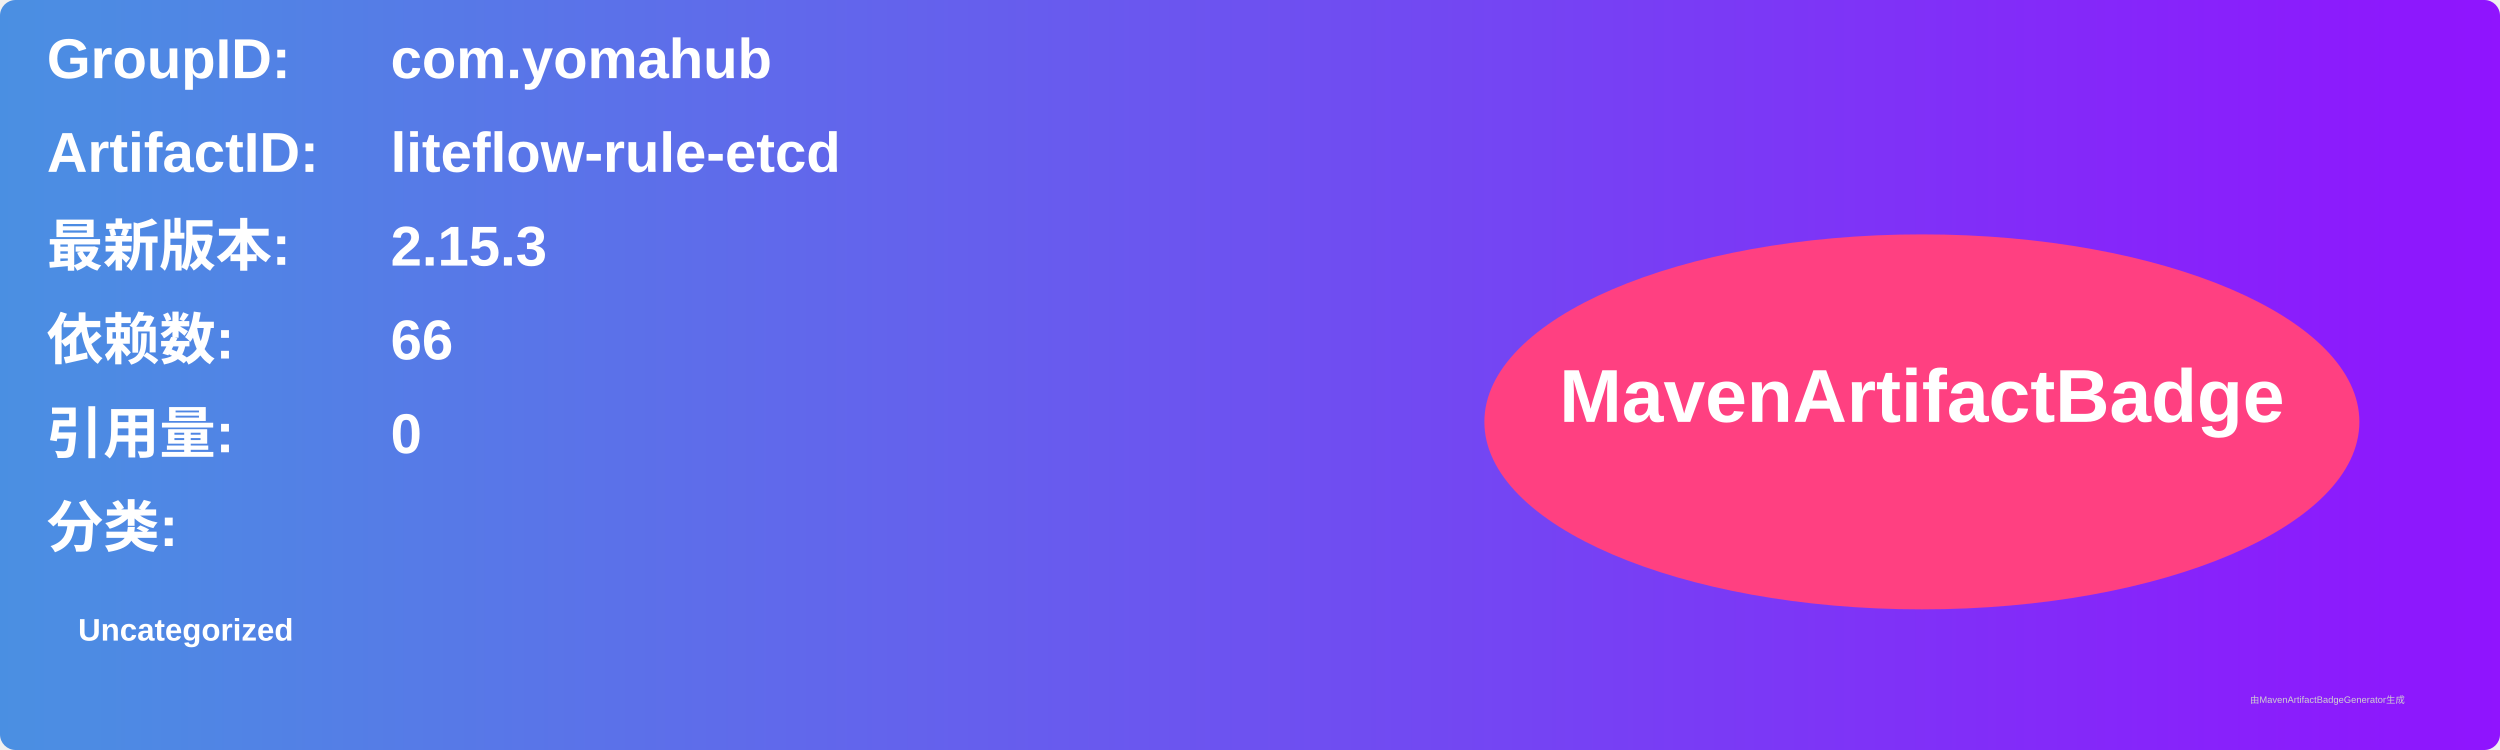
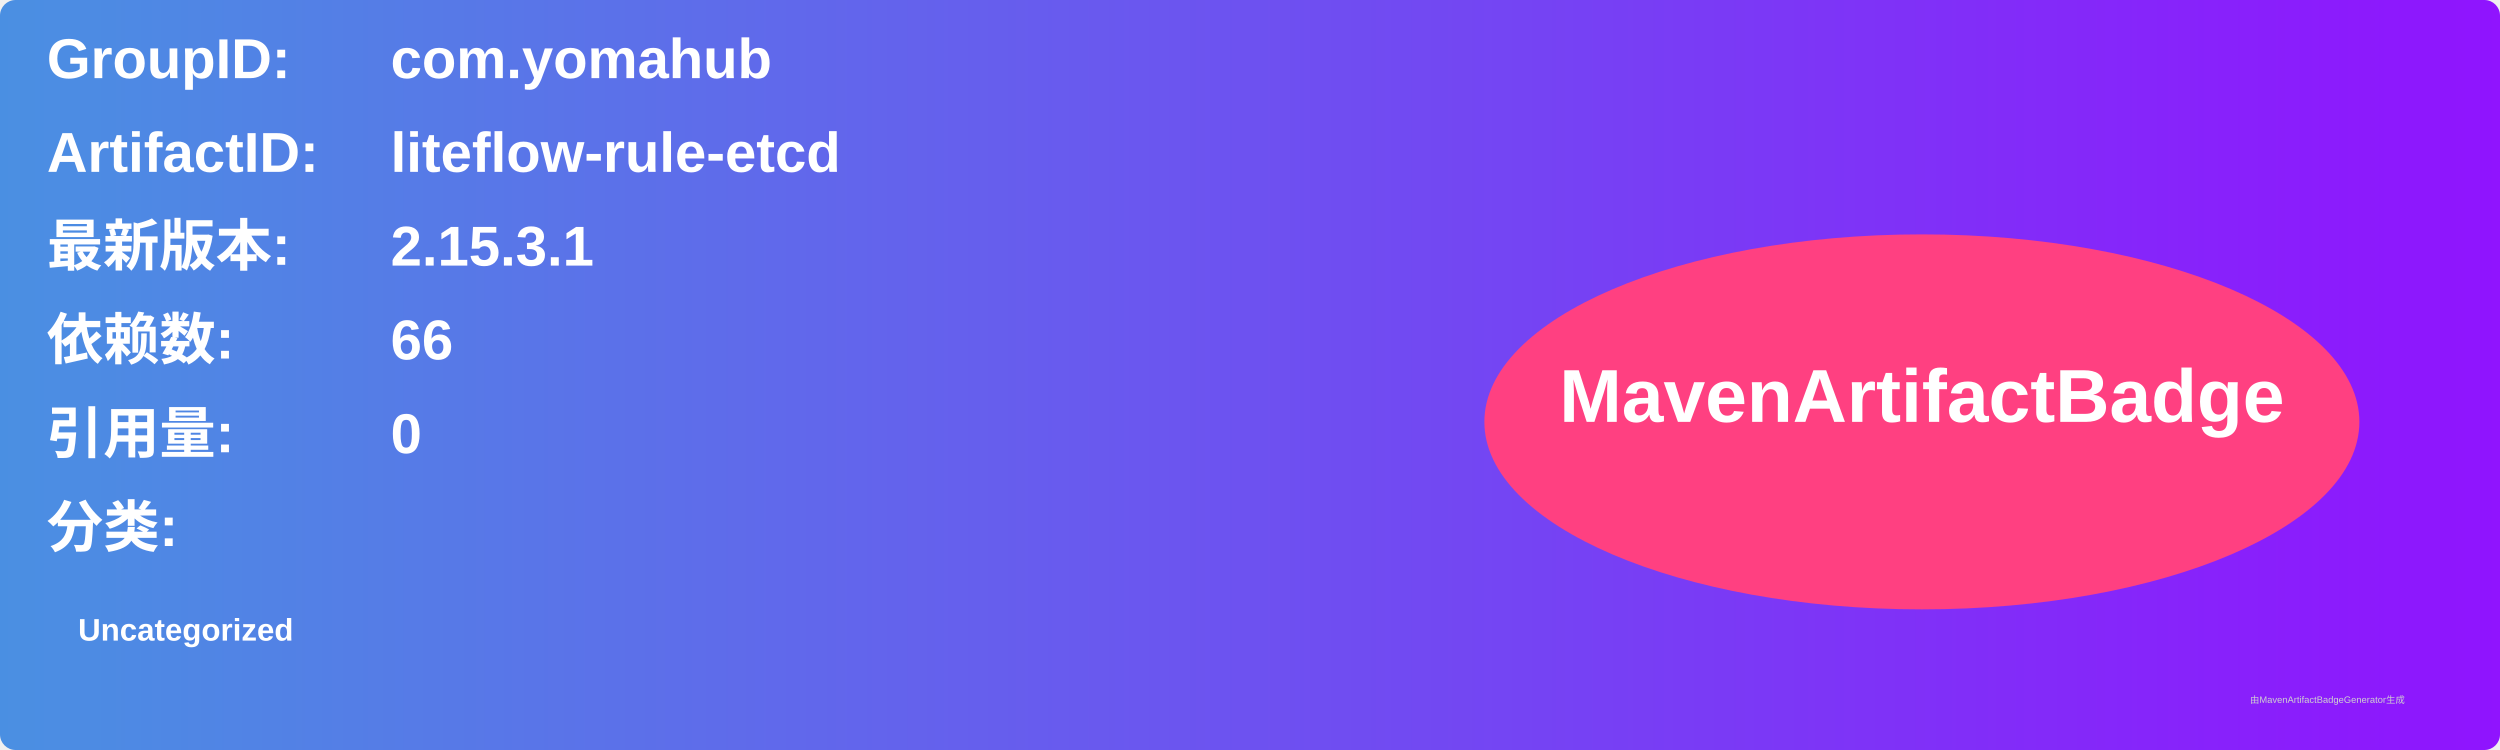
<svg xmlns="http://www.w3.org/2000/svg" width="800" height="240" viewBox="0 0 800 240">
  <linearGradient id="grad" x1="0%" y1="0%" x2="100%" y2="0%">
    <stop offset="0%" stop-color="#4a90e2" />
    <stop offset="100%" stop-color="#9013fe" />
  </linearGradient>
  <rect width="100%" height="100%" rx="5" ry="5" fill="url(#grad)" />
  <g transform="translate(15, 15)">
    <text x="0" y="10" font-family="Arial" font-size="18" fill="white" font-weight="bold" width="260">GroupID:</text>
    <text x="110" y="10" font-family="Arial" font-size="18" fill="white" font-weight="bold" width="460">com.yomahub</text>
    <text x="0" y="40" font-family="Arial" font-size="18" fill="white" font-weight="bold" width="260">ArtifactID:</text>
    <text x="110" y="40" font-family="Arial" font-size="18" fill="white" font-weight="bold" width="460">liteflow-rule-etcd</text>
    <text x="0" y="70" font-family="Arial" font-size="18" fill="white" font-weight="bold">最新版本:</text>
    <text x="110" y="70" font-family="Arial" font-size="18" fill="white" font-weight="bold">
-       <tspan font-weight="bold">2.15.3</tspan>
+       <tspan font-weight="bold">2.15.3.1</tspan>
    </text>
    <text x="0" y="100" font-family="Arial" font-size="18" fill="white" font-weight="bold">依赖数: </text>
    <text x="110" y="100" font-family="Arial" font-size="18" fill="white">
      <tspan font-weight="bold">66</tspan>
    </text>
    <text x="0" y="130" font-family="Arial" font-size="18" fill="white" font-weight="bold">引用量: </text>
    <text x="110" y="130" font-family="Arial" font-size="18" fill="white">
      <tspan font-weight="bold">0</tspan>
    </text>
    <text x="0" y="160" font-family="Arial" font-size="18" fill="white" font-weight="bold">分类:</text>
    <text x="10" y="190" font-family="Arial" font-size="10" fill="white">
      <tspan font-weight="bold">Uncategorized</tspan>
    </text>
    <ellipse cx="600" cy="120" rx="140" ry="60" fill="#ff4081" />
    <text x="600" y="120" text-anchor="middle" font-family="Arial" font-size="24" fill="white" font-weight="bold">MavenArtifactBadge</text>
  </g>
  <text x="720" y="225" font-family="Arial" font-size="3" fill="#d0d0d0">由MavenArtifactBadgeGenerator生成</text>
</svg>
